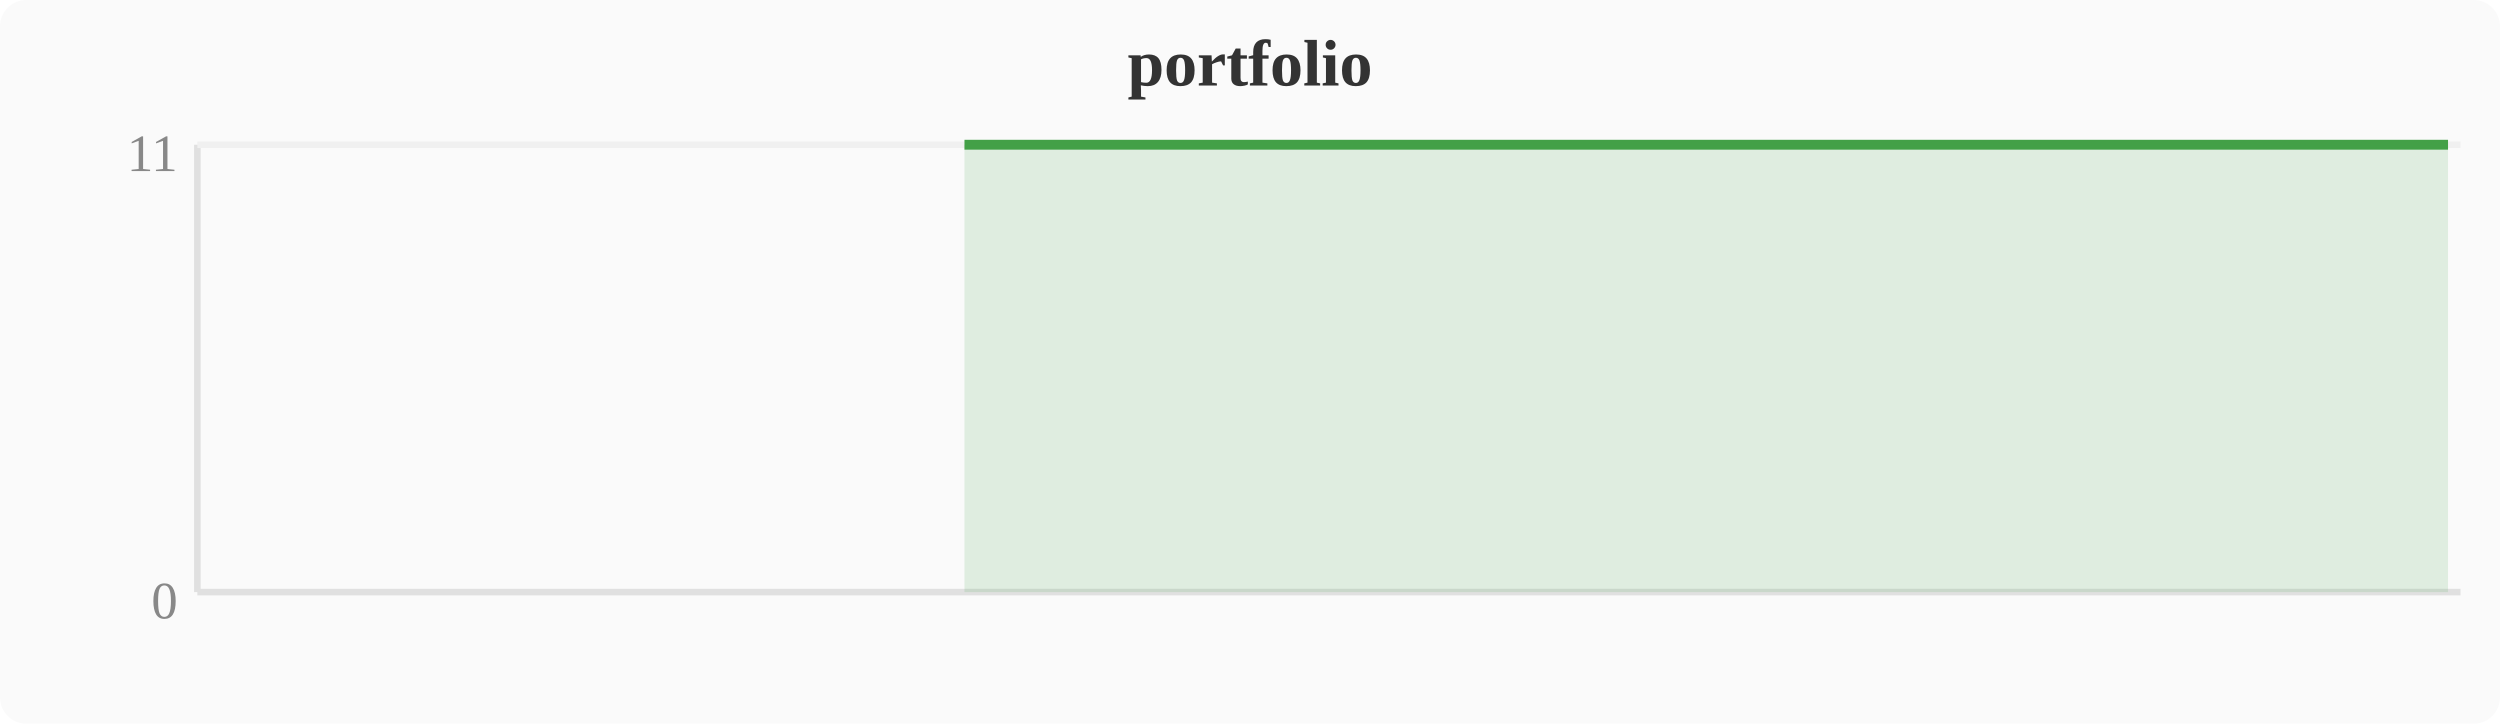
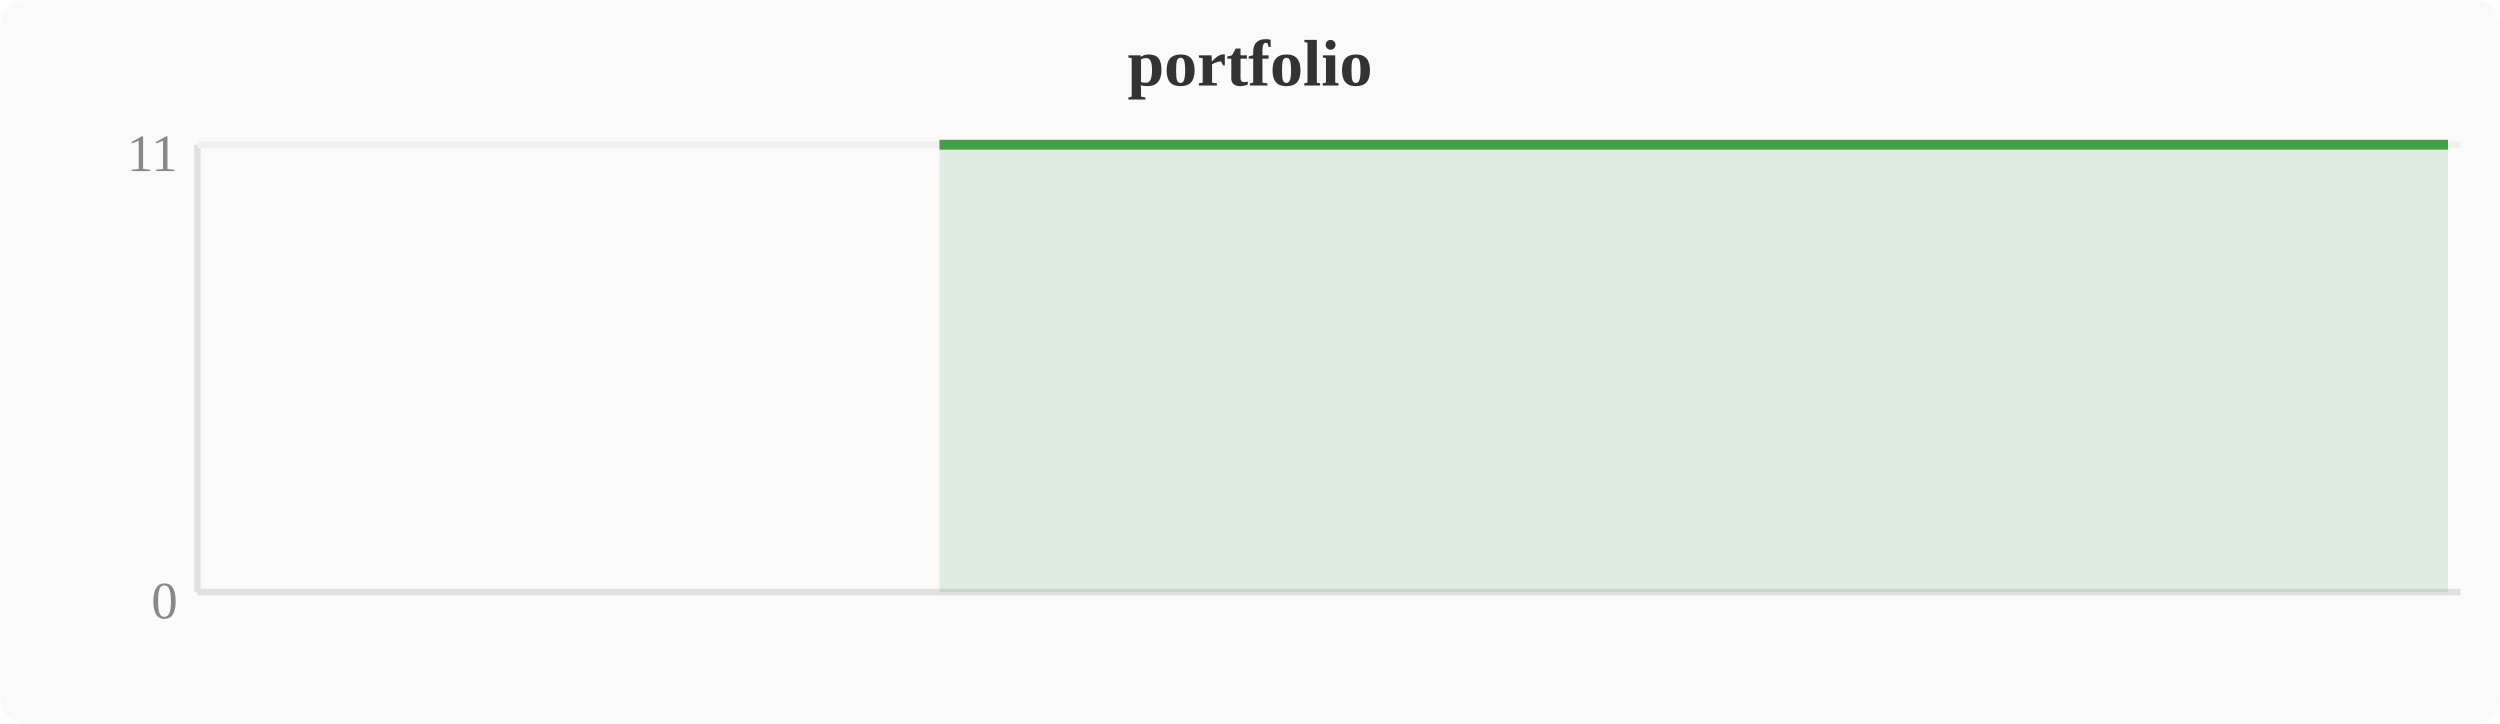
<svg xmlns="http://www.w3.org/2000/svg" width="380" height="110" viewBox="0 0 380 110">
  <rect width="380" height="110" fill="#fafafa" rx="4" />
  <text x="190" y="13" text-anchor="middle" font-size="10" font-weight="bold" fill="#333">portfolio</text>
  <line x1="30" y1="22" x2="30" y2="90" stroke="#e0e0e0" stroke-width="1" />
  <line x1="30" y1="90" x2="374" y2="90" stroke="#e0e0e0" stroke-width="1" />
  <line x1="30" y1="22" x2="374" y2="22" stroke="#f0f0f0" stroke-width="1" />
  <text x="27" y="94" text-anchor="end" font-size="8" fill="#888">0</text>
  <text x="27" y="26" text-anchor="end" font-size="8" fill="#888">11</text>
-   <polygon points="146.6,22.0 150.4,22.0 154.2,22.0 158.0,22.0 161.9,22.0 165.7,22.0 169.5,22.0 173.3,22.0 177.2,22.0 181.0,22.0 184.8,22.0 188.6,22.0 192.4,22.0 196.3,22.0 200.1,22.0 203.9,22.0 207.7,22.0 211.6,22.0 215.4,22.0 219.2,22.0 223.0,22.0 226.8,22.0 230.7,22.0 234.5,22.0 238.3,22.0 242.1,22.0 246.0,22.0 249.8,22.0 253.6,22.0 257.4,22.0 261.2,22.0 265.1,22.0 268.9,22.0 272.7,22.0 276.5,22.0 280.4,22.0 284.2,22.0 288.0,22.0 291.8,22.0 295.6,22.0 299.5,22.0 303.3,22.0 307.1,22.0 310.9,22.0 314.8,22.0 318.6,22.0 322.4,22.0 326.2,22.0 330.0,22.0 333.9,22.0 337.7,22.0 341.5,22.0 345.3,22.0 349.2,22.0 353.0,22.0 356.8,22.0 360.6,22.0 364.4,22.0 368.3,22.0 372.1,22.0 372.1,90 146.6,90" fill="#43a047" opacity="0.15" />
-   <polyline points="146.6,22.0 150.4,22.0 154.2,22.0 158.0,22.0 161.9,22.0 165.7,22.0 169.5,22.0 173.3,22.0 177.2,22.0 181.0,22.0 184.8,22.0 188.6,22.0 192.4,22.0 196.3,22.0 200.1,22.0 203.9,22.0 207.7,22.0 211.6,22.0 215.4,22.0 219.2,22.0 223.0,22.0 226.8,22.0 230.7,22.0 234.5,22.0 238.3,22.0 242.1,22.0 246.0,22.0 249.8,22.0 253.6,22.0 257.4,22.0 261.2,22.0 265.1,22.0 268.9,22.0 272.7,22.0 276.5,22.0 280.4,22.0 284.2,22.0 288.0,22.0 291.8,22.0 295.6,22.0 299.5,22.0 303.3,22.0 307.1,22.0 310.9,22.0 314.8,22.0 318.6,22.0 322.4,22.0 326.2,22.0 330.0,22.0 333.9,22.0 337.7,22.0 341.5,22.0 345.3,22.0 349.2,22.0 353.0,22.0 356.8,22.0 360.6,22.0 364.4,22.0 368.3,22.0 372.1,22.0" fill="none" stroke="#43a047" stroke-width="1.5" stroke-linejoin="round" />
+   <polygon points="142.8,22.0 146.6,22.0 150.4,22.0 154.2,22.0 158.0,22.0 161.9,22.0 165.7,22.0 169.5,22.0 173.3,22.0 177.2,22.0 181.0,22.0 184.8,22.0 188.6,22.0 192.4,22.0 196.3,22.0 200.1,22.0 203.9,22.0 207.7,22.0 211.6,22.0 215.4,22.0 219.2,22.0 223.0,22.0 226.8,22.0 230.7,22.0 234.5,22.0 238.3,22.0 242.1,22.0 246.0,22.0 249.8,22.0 253.6,22.0 257.4,22.0 261.2,22.0 265.1,22.0 268.9,22.0 272.7,22.0 276.5,22.0 280.4,22.0 284.2,22.0 288.0,22.0 291.8,22.0 295.6,22.0 299.5,22.0 303.3,22.0 307.1,22.0 310.9,22.0 314.8,22.0 318.6,22.0 322.4,22.0 326.2,22.0 330.0,22.0 333.9,22.0 337.7,22.0 341.5,22.0 345.3,22.0 349.2,22.0 353.0,22.0 356.8,22.0 360.6,22.0 364.4,22.0 368.3,22.0 372.1,22.0 372.1,90 142.8,90" fill="#43a047" opacity="0.15" />
+   <polyline points="142.8,22.0 146.6,22.0 150.4,22.0 154.2,22.0 158.0,22.0 161.9,22.0 165.7,22.0 169.5,22.0 173.3,22.0 177.2,22.0 181.0,22.0 184.8,22.0 188.6,22.0 192.4,22.0 196.3,22.0 200.1,22.0 203.9,22.0 207.7,22.0 211.6,22.0 215.4,22.0 219.2,22.0 223.0,22.0 226.8,22.0 230.7,22.0 234.5,22.0 238.3,22.0 242.1,22.0 246.0,22.0 249.8,22.0 253.6,22.0 257.4,22.0 261.2,22.0 265.1,22.0 268.9,22.0 272.7,22.0 276.5,22.0 280.4,22.0 284.2,22.0 288.0,22.0 291.8,22.0 295.6,22.0 299.5,22.0 303.3,22.0 307.1,22.0 310.9,22.0 314.8,22.0 318.6,22.0 322.4,22.0 326.2,22.0 330.0,22.0 333.9,22.0 337.7,22.0 341.5,22.0 345.3,22.0 349.2,22.0 353.0,22.0 356.8,22.0 360.6,22.0 364.4,22.0 368.3,22.0 372.1,22.0" fill="none" stroke="#43a047" stroke-width="1.5" stroke-linejoin="round" />
</svg>
